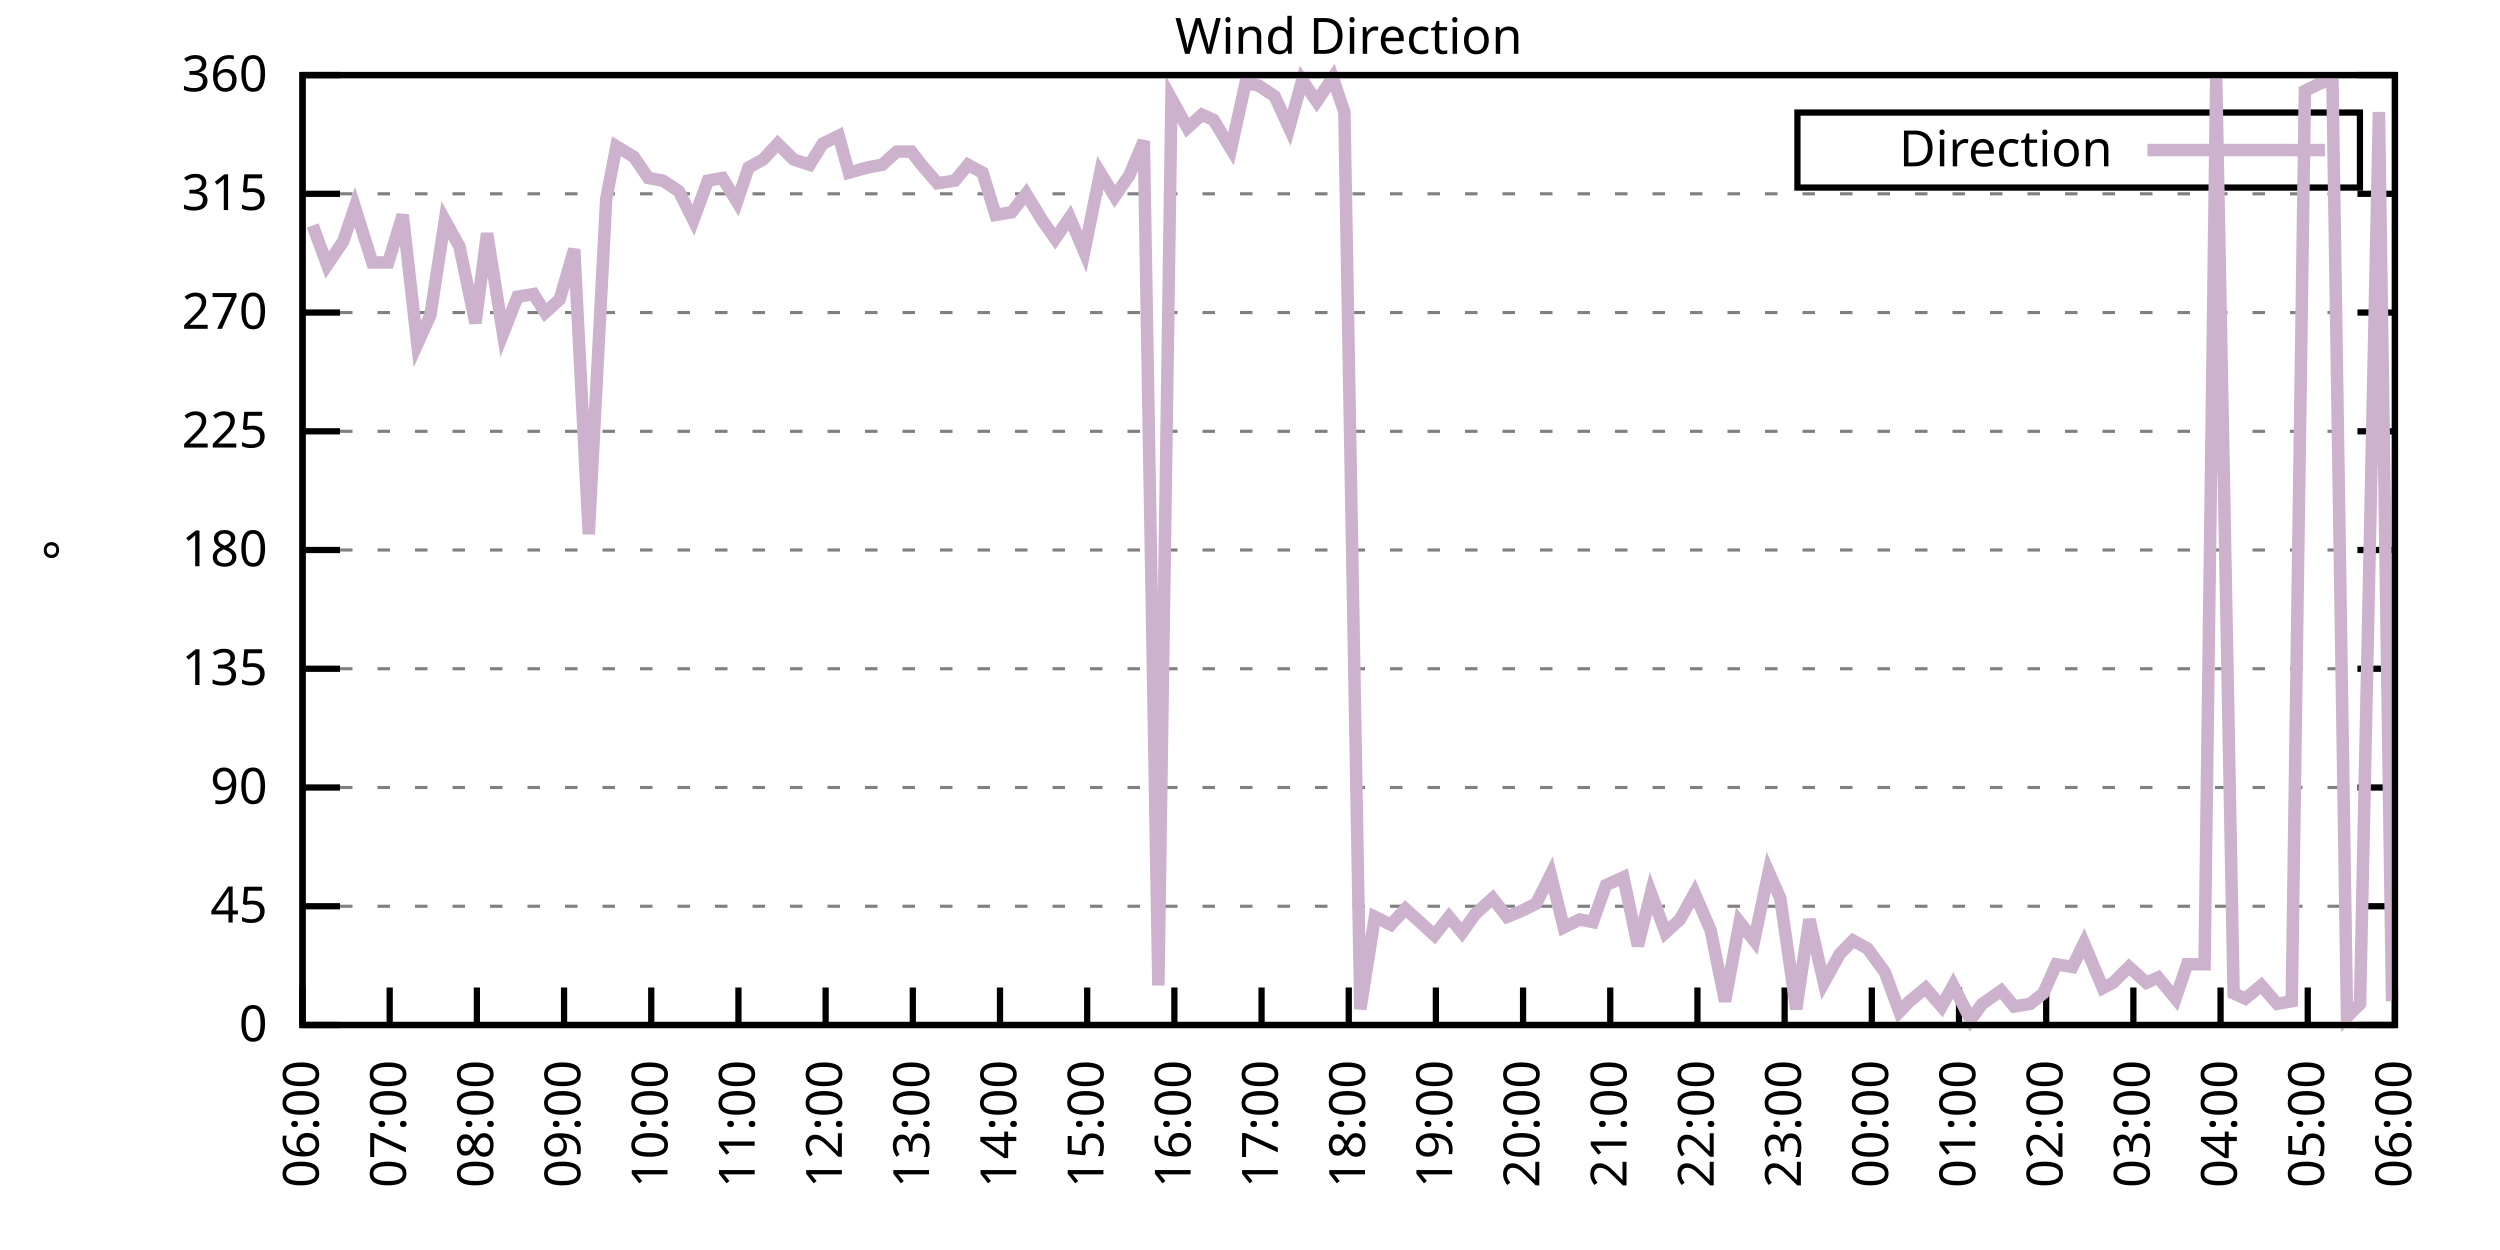
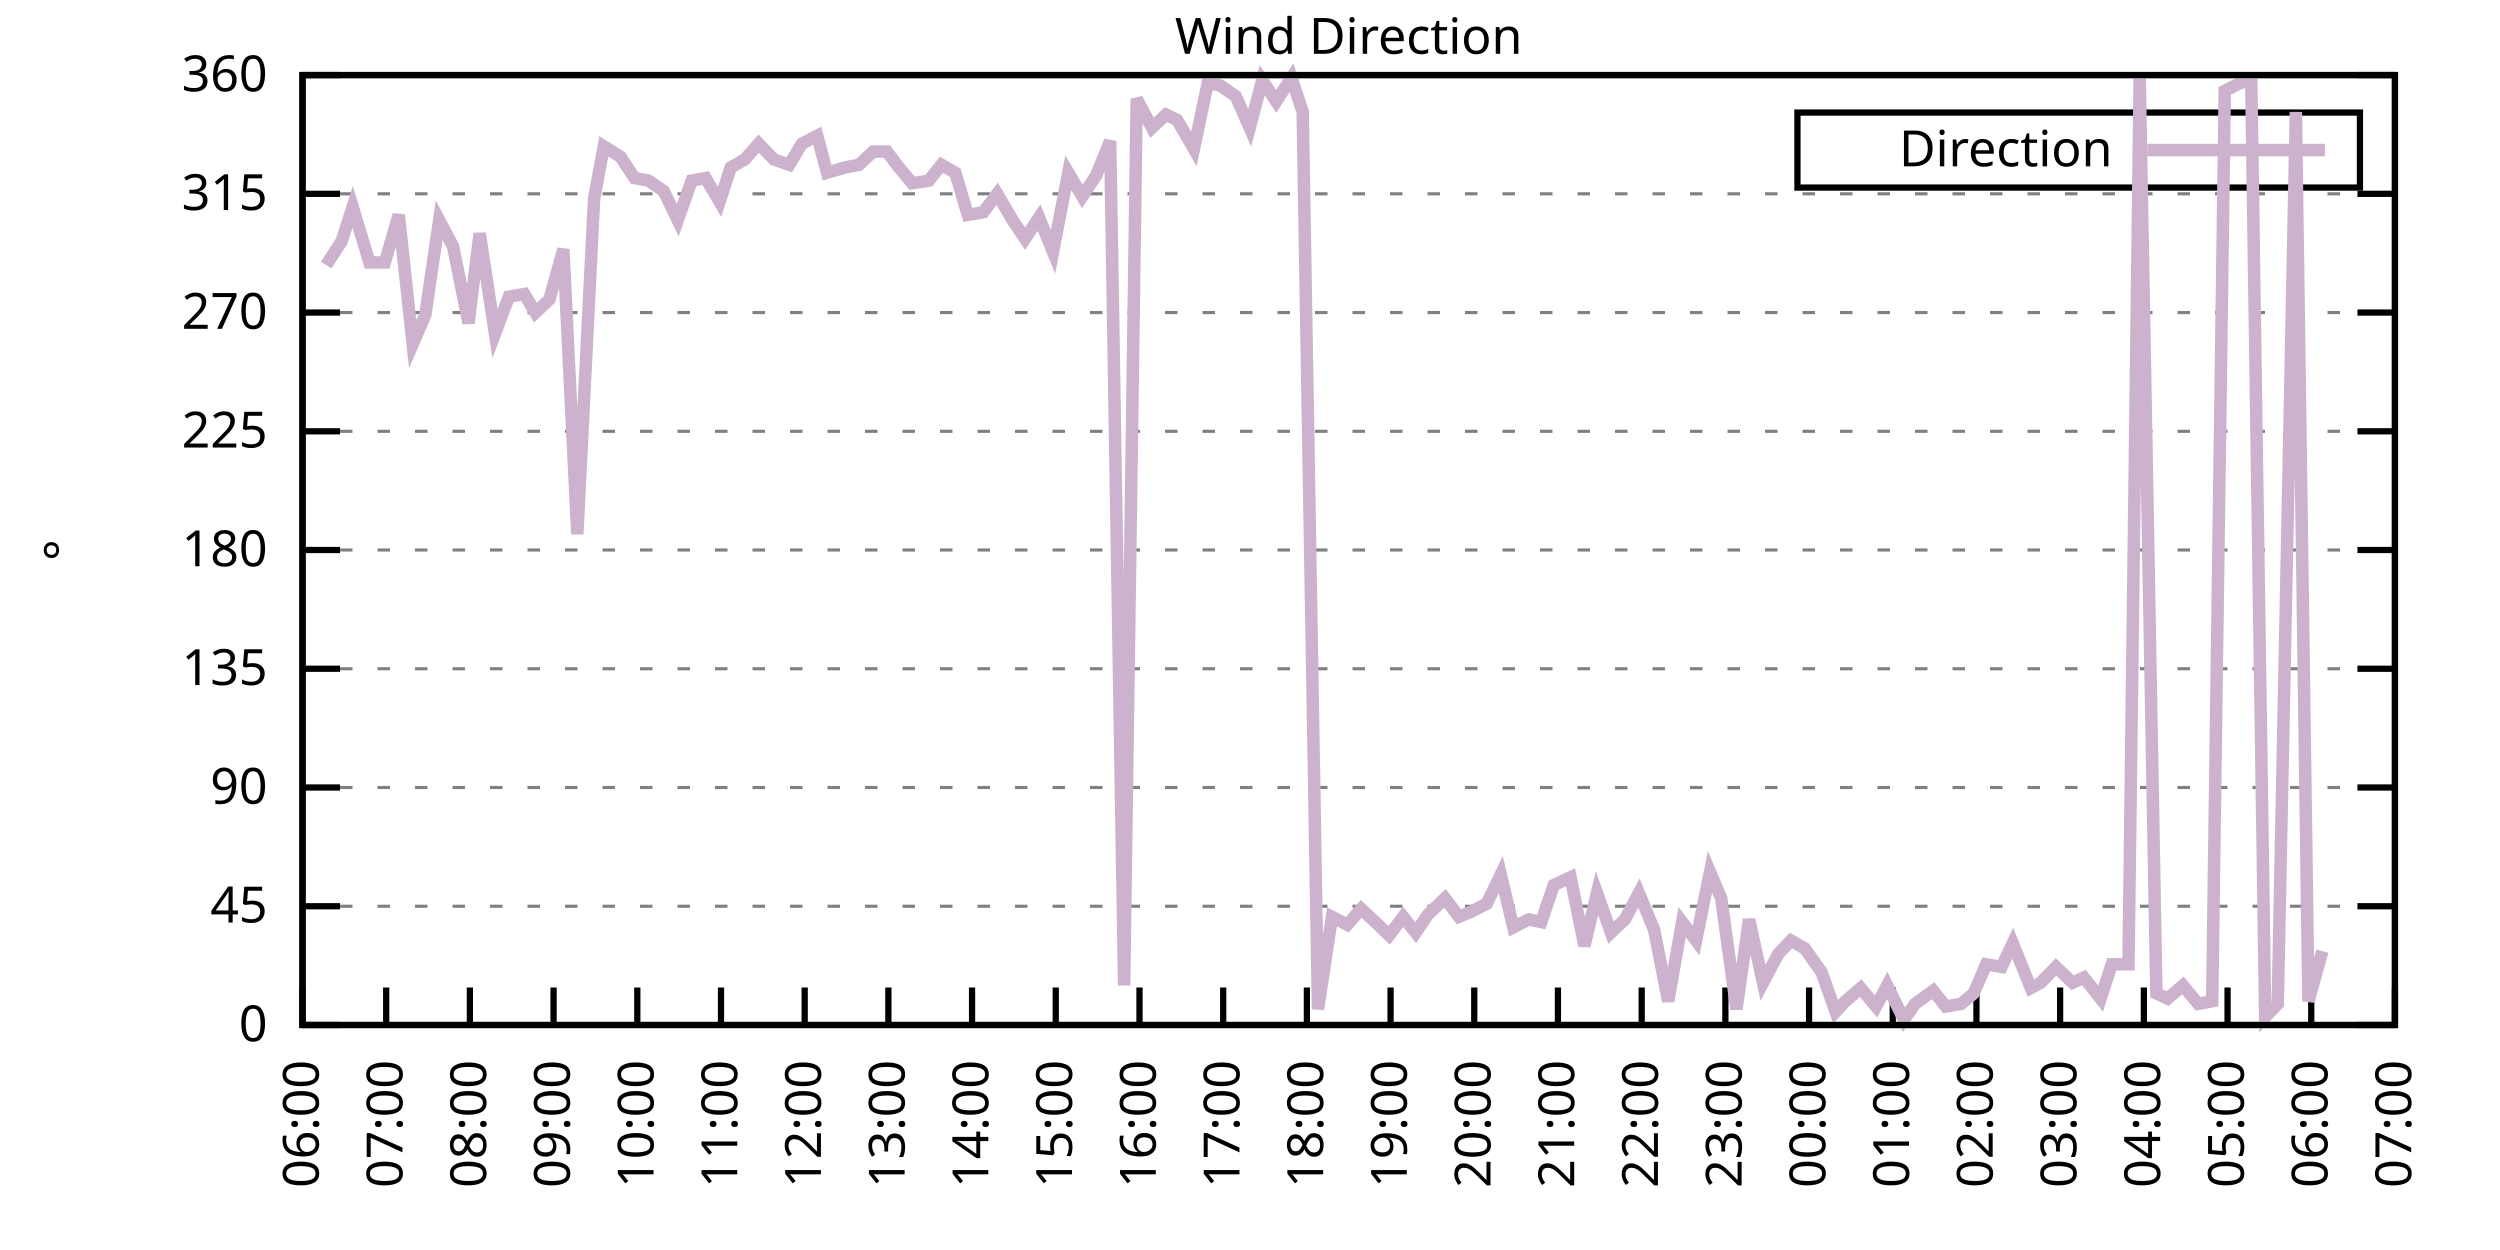
<svg xmlns="http://www.w3.org/2000/svg" xmlns:xlink="http://www.w3.org/1999/xlink" width="400" height="200" viewBox="0 0 400 200">
  <g id="gnuplot_canvas">
    <rect x="0" y="0" width="400" height="200" fill="none" />
    <defs>
      <circle id="gpDot" r="0.5" stroke-width="0.5" stroke="currentColor" />
      <path id="gpPt0" stroke-width="0.333" stroke="currentColor" d="M-1,0 h2 M0,-1 v2" />
      <path id="gpPt1" stroke-width="0.333" stroke="currentColor" d="M-1,-1 L1,1 M1,-1 L-1,1" />
      <path id="gpPt2" stroke-width="0.333" stroke="currentColor" d="M-1,0 L1,0 M0,-1 L0,1 M-1,-1 L1,1 M-1,1 L1,-1" />
      <rect id="gpPt3" stroke-width="0.333" stroke="currentColor" x="-1" y="-1" width="2" height="2" />
      <rect id="gpPt4" stroke-width="0.333" stroke="currentColor" fill="currentColor" x="-1" y="-1" width="2" height="2" />
      <circle id="gpPt5" stroke-width="0.333" stroke="currentColor" cx="0" cy="0" r="1" />
      <use xlink:href="#gpPt5" id="gpPt6" fill="currentColor" stroke="none" />
      <path id="gpPt7" stroke-width="0.333" stroke="currentColor" d="M0,-1.33 L-1.33,0.67 L1.33,0.67 z" />
      <use xlink:href="#gpPt7" id="gpPt8" fill="currentColor" stroke="none" />
      <use xlink:href="#gpPt7" id="gpPt9" stroke="currentColor" transform="rotate(180)" />
      <use xlink:href="#gpPt9" id="gpPt10" fill="currentColor" stroke="none" />
      <use xlink:href="#gpPt3" id="gpPt11" stroke="currentColor" transform="rotate(45)" />
      <use xlink:href="#gpPt11" id="gpPt12" fill="currentColor" stroke="none" />
      <path id="gpPt13" stroke-width="0.333" stroke="currentColor" d="M0,1.330 L1.265,0.411 L0.782,-1.067 L-0.782,-1.076 L-1.265,0.411 z" />
      <use xlink:href="#gpPt13" id="gpPt14" fill="currentColor" stroke="none" />
      <filter id="textbox" filterUnits="objectBoundingBox" x="0" y="0" height="1" width="1">
        <feFlood flood-color="white" flood-opacity="1" result="bgnd" />
        <feComposite in="SourceGraphic" in2="bgnd" operator="atop" />
      </filter>
      <filter id="greybox" filterUnits="objectBoundingBox" x="0" y="0" height="1" width="1">
        <feFlood flood-color="lightgrey" flood-opacity="1" result="grey" />
        <feComposite in="SourceGraphic" in2="grey" operator="atop" />
      </filter>
    </defs>
    <g fill="none" color="white" stroke="currentColor" stroke-width="1.00" stroke-linecap="butt" stroke-linejoin="miter">
</g>
    <g fill="none" color="black" stroke="currentColor" stroke-width="1.00" stroke-linecap="butt" stroke-linejoin="miter">
      <g stroke="none" shape-rendering="crispEdges">
        <polygon fill="rgb(255, 255, 255)" points="48.40,164.00 383.18,164.00 383.18,12.02 48.40,12.02 " />
      </g>
    </g>
    <g fill="none" color="black" stroke="currentColor" stroke-width="1.00" stroke-linecap="butt" stroke-linejoin="miter">
</g>
    <g fill="none" color="black" stroke="black" stroke-width="0.50" stroke-linecap="butt" stroke-linejoin="miter">
</g>
    <g fill="none" color="gray" stroke="currentColor" stroke-width="0.50" stroke-linecap="butt" stroke-linejoin="miter">
      <path stroke="gray" stroke-dasharray="2,4" class="gridline" d="M48.40,164.00 L383.19,164.00  " />
    </g>
    <g fill="none" color="gray" stroke="gray" stroke-width="1.00" stroke-linecap="butt" stroke-linejoin="miter">
</g>
    <g fill="none" color="black" stroke="currentColor" stroke-width="1.00" stroke-linecap="butt" stroke-linejoin="miter">
      <path stroke="black" d="M48.40,164.00 L54.40,164.00 M383.19,164.00 L377.19,164.00  " />
      <g transform="translate(42.80,166.60)" stroke="none" fill="black" font-family="Sans" font-size="8.00" text-anchor="end">
        <text>
          <tspan font-family="Sans"> 0</tspan>
        </text>
      </g>
    </g>
    <g fill="none" color="black" stroke="currentColor" stroke-width="1.00" stroke-linecap="butt" stroke-linejoin="miter">
</g>
    <g fill="none" color="black" stroke="black" stroke-width="0.50" stroke-linecap="butt" stroke-linejoin="miter">
</g>
    <g fill="none" color="gray" stroke="currentColor" stroke-width="0.50" stroke-linecap="butt" stroke-linejoin="miter">
      <path stroke="gray" stroke-dasharray="2,4" class="gridline" d="M48.40,145.00 L383.19,145.00  " />
    </g>
    <g fill="none" color="gray" stroke="gray" stroke-width="1.00" stroke-linecap="butt" stroke-linejoin="miter">
</g>
    <g fill="none" color="black" stroke="currentColor" stroke-width="1.00" stroke-linecap="butt" stroke-linejoin="miter">
      <path stroke="black" d="M48.40,145.00 L54.40,145.00 M383.19,145.00 L377.19,145.00  " />
      <g transform="translate(42.80,147.60)" stroke="none" fill="black" font-family="Sans" font-size="8.00" text-anchor="end">
        <text>
          <tspan font-family="Sans"> 45</tspan>
        </text>
      </g>
    </g>
    <g fill="none" color="black" stroke="currentColor" stroke-width="1.00" stroke-linecap="butt" stroke-linejoin="miter">
</g>
    <g fill="none" color="black" stroke="black" stroke-width="0.50" stroke-linecap="butt" stroke-linejoin="miter">
</g>
    <g fill="none" color="gray" stroke="currentColor" stroke-width="0.50" stroke-linecap="butt" stroke-linejoin="miter">
      <path stroke="gray" stroke-dasharray="2,4" class="gridline" d="M48.40,126.00 L383.19,126.00  " />
    </g>
    <g fill="none" color="gray" stroke="gray" stroke-width="1.00" stroke-linecap="butt" stroke-linejoin="miter">
</g>
    <g fill="none" color="black" stroke="currentColor" stroke-width="1.00" stroke-linecap="butt" stroke-linejoin="miter">
      <path stroke="black" d="M48.40,126.00 L54.40,126.00 M383.19,126.00 L377.19,126.00  " />
      <g transform="translate(42.80,128.60)" stroke="none" fill="black" font-family="Sans" font-size="8.00" text-anchor="end">
        <text>
          <tspan font-family="Sans"> 90</tspan>
        </text>
      </g>
    </g>
    <g fill="none" color="black" stroke="currentColor" stroke-width="1.00" stroke-linecap="butt" stroke-linejoin="miter">
</g>
    <g fill="none" color="black" stroke="black" stroke-width="0.50" stroke-linecap="butt" stroke-linejoin="miter">
</g>
    <g fill="none" color="gray" stroke="currentColor" stroke-width="0.50" stroke-linecap="butt" stroke-linejoin="miter">
      <path stroke="gray" stroke-dasharray="2,4" class="gridline" d="M48.40,107.00 L383.19,107.00  " />
    </g>
    <g fill="none" color="gray" stroke="gray" stroke-width="1.00" stroke-linecap="butt" stroke-linejoin="miter">
</g>
    <g fill="none" color="black" stroke="currentColor" stroke-width="1.00" stroke-linecap="butt" stroke-linejoin="miter">
      <path stroke="black" d="M48.40,107.00 L54.40,107.00 M383.19,107.00 L377.19,107.00  " />
      <g transform="translate(42.80,109.60)" stroke="none" fill="black" font-family="Sans" font-size="8.00" text-anchor="end">
        <text>
          <tspan font-family="Sans"> 135</tspan>
        </text>
      </g>
    </g>
    <g fill="none" color="black" stroke="currentColor" stroke-width="1.00" stroke-linecap="butt" stroke-linejoin="miter">
</g>
    <g fill="none" color="black" stroke="black" stroke-width="0.50" stroke-linecap="butt" stroke-linejoin="miter">
</g>
    <g fill="none" color="gray" stroke="currentColor" stroke-width="0.50" stroke-linecap="butt" stroke-linejoin="miter">
      <path stroke="gray" stroke-dasharray="2,4" class="gridline" d="M48.40,88.00 L383.19,88.00  " />
    </g>
    <g fill="none" color="gray" stroke="gray" stroke-width="1.00" stroke-linecap="butt" stroke-linejoin="miter">
</g>
    <g fill="none" color="black" stroke="currentColor" stroke-width="1.00" stroke-linecap="butt" stroke-linejoin="miter">
      <path stroke="black" d="M48.40,88.00 L54.40,88.00 M383.19,88.00 L377.19,88.00  " />
      <g transform="translate(42.80,90.60)" stroke="none" fill="black" font-family="Sans" font-size="8.00" text-anchor="end">
        <text>
          <tspan font-family="Sans"> 180</tspan>
        </text>
      </g>
    </g>
    <g fill="none" color="black" stroke="currentColor" stroke-width="1.00" stroke-linecap="butt" stroke-linejoin="miter">
</g>
    <g fill="none" color="black" stroke="black" stroke-width="0.50" stroke-linecap="butt" stroke-linejoin="miter">
</g>
    <g fill="none" color="gray" stroke="currentColor" stroke-width="0.50" stroke-linecap="butt" stroke-linejoin="miter">
      <path stroke="gray" stroke-dasharray="2,4" class="gridline" d="M48.40,69.01 L383.19,69.01  " />
    </g>
    <g fill="none" color="gray" stroke="gray" stroke-width="1.00" stroke-linecap="butt" stroke-linejoin="miter">
</g>
    <g fill="none" color="black" stroke="currentColor" stroke-width="1.00" stroke-linecap="butt" stroke-linejoin="miter">
      <path stroke="black" d="M48.40,69.01 L54.40,69.01 M383.19,69.01 L377.19,69.01  " />
      <g transform="translate(42.80,71.61)" stroke="none" fill="black" font-family="Sans" font-size="8.00" text-anchor="end">
        <text>
          <tspan font-family="Sans"> 225</tspan>
        </text>
      </g>
    </g>
    <g fill="none" color="black" stroke="currentColor" stroke-width="1.00" stroke-linecap="butt" stroke-linejoin="miter">
</g>
    <g fill="none" color="black" stroke="black" stroke-width="0.50" stroke-linecap="butt" stroke-linejoin="miter">
</g>
    <g fill="none" color="gray" stroke="currentColor" stroke-width="0.50" stroke-linecap="butt" stroke-linejoin="miter">
      <path stroke="gray" stroke-dasharray="2,4" class="gridline" d="M48.40,50.01 L383.19,50.01  " />
    </g>
    <g fill="none" color="gray" stroke="gray" stroke-width="1.00" stroke-linecap="butt" stroke-linejoin="miter">
</g>
    <g fill="none" color="black" stroke="currentColor" stroke-width="1.00" stroke-linecap="butt" stroke-linejoin="miter">
      <path stroke="black" d="M48.40,50.01 L54.40,50.01 M383.19,50.01 L377.19,50.01  " />
      <g transform="translate(42.80,52.61)" stroke="none" fill="black" font-family="Sans" font-size="8.00" text-anchor="end">
        <text>
          <tspan font-family="Sans"> 270</tspan>
        </text>
      </g>
    </g>
    <g fill="none" color="black" stroke="currentColor" stroke-width="1.00" stroke-linecap="butt" stroke-linejoin="miter">
</g>
    <g fill="none" color="black" stroke="black" stroke-width="0.50" stroke-linecap="butt" stroke-linejoin="miter">
</g>
    <g fill="none" color="gray" stroke="currentColor" stroke-width="0.50" stroke-linecap="butt" stroke-linejoin="miter">
      <path stroke="gray" stroke-dasharray="2,4" class="gridline" d="M48.40,31.01 L383.19,31.01  " />
    </g>
    <g fill="none" color="gray" stroke="gray" stroke-width="1.00" stroke-linecap="butt" stroke-linejoin="miter">
</g>
    <g fill="none" color="black" stroke="currentColor" stroke-width="1.00" stroke-linecap="butt" stroke-linejoin="miter">
      <path stroke="black" d="M48.40,31.01 L54.40,31.01 M383.19,31.01 L377.19,31.01  " />
      <g transform="translate(42.80,33.61)" stroke="none" fill="black" font-family="Sans" font-size="8.00" text-anchor="end">
        <text>
          <tspan font-family="Sans"> 315</tspan>
        </text>
      </g>
    </g>
    <g fill="none" color="black" stroke="currentColor" stroke-width="1.00" stroke-linecap="butt" stroke-linejoin="miter">
</g>
    <g fill="none" color="black" stroke="black" stroke-width="0.50" stroke-linecap="butt" stroke-linejoin="miter">
</g>
    <g fill="none" color="gray" stroke="currentColor" stroke-width="0.50" stroke-linecap="butt" stroke-linejoin="miter">
      <path stroke="gray" stroke-dasharray="2,4" class="gridline" d="M48.40,12.01 L383.19,12.01  " />
    </g>
    <g fill="none" color="gray" stroke="gray" stroke-width="1.00" stroke-linecap="butt" stroke-linejoin="miter">
</g>
    <g fill="none" color="black" stroke="currentColor" stroke-width="1.00" stroke-linecap="butt" stroke-linejoin="miter">
      <path stroke="black" d="M48.40,12.01 L54.40,12.01 M383.19,12.01 L377.19,12.01  " />
      <g transform="translate(42.80,14.61)" stroke="none" fill="black" font-family="Sans" font-size="8.00" text-anchor="end">
        <text>
          <tspan font-family="Sans"> 360</tspan>
        </text>
      </g>
    </g>
    <g fill="none" color="black" stroke="currentColor" stroke-width="1.00" stroke-linecap="butt" stroke-linejoin="miter">
      <path stroke="black" d="M48.40,164.00 L48.40,158.00  " />
      <g transform="translate(51.00,169.60) rotate(270.00)" stroke="none" fill="black" font-family="Sans" font-size="8.00" text-anchor="end">
        <text>
          <tspan font-family="Sans">06:00</tspan>
        </text>
      </g>
    </g>
    <g fill="none" color="black" stroke="currentColor" stroke-width="1.00" stroke-linecap="butt" stroke-linejoin="miter">
-       <path stroke="black" d="M62.35,164.00 L62.35,158.00  " />
-       <g transform="translate(64.95,169.60) rotate(270.00)" stroke="none" fill="black" font-family="Sans" font-size="8.00" text-anchor="end">
+       <path stroke="black" d="M61.79,164.00 L61.79,158.00  " />
+       <g transform="translate(64.39,169.60) rotate(270.00)" stroke="none" fill="black" font-family="Sans" font-size="8.00" text-anchor="end">
        <text>
          <tspan font-family="Sans">07:00</tspan>
        </text>
      </g>
    </g>
    <g fill="none" color="black" stroke="currentColor" stroke-width="1.00" stroke-linecap="butt" stroke-linejoin="miter">
-       <path stroke="black" d="M76.30,164.00 L76.30,158.00  " />
-       <g transform="translate(78.90,169.60) rotate(270.00)" stroke="none" fill="black" font-family="Sans" font-size="8.00" text-anchor="end">
+       <path stroke="black" d="M75.18,164.00 L75.18,158.00  " />
+       <g transform="translate(77.78,169.60) rotate(270.00)" stroke="none" fill="black" font-family="Sans" font-size="8.00" text-anchor="end">
        <text>
          <tspan font-family="Sans">08:00</tspan>
        </text>
      </g>
    </g>
    <g fill="none" color="black" stroke="currentColor" stroke-width="1.00" stroke-linecap="butt" stroke-linejoin="miter">
-       <path stroke="black" d="M90.25,164.00 L90.25,158.00  " />
-       <g transform="translate(92.85,169.60) rotate(270.00)" stroke="none" fill="black" font-family="Sans" font-size="8.00" text-anchor="end">
+       <path stroke="black" d="M88.57,164.00 L88.57,158.00  " />
+       <g transform="translate(91.17,169.60) rotate(270.00)" stroke="none" fill="black" font-family="Sans" font-size="8.00" text-anchor="end">
        <text>
          <tspan font-family="Sans">09:00</tspan>
        </text>
      </g>
    </g>
    <g fill="none" color="black" stroke="currentColor" stroke-width="1.00" stroke-linecap="butt" stroke-linejoin="miter">
-       <path stroke="black" d="M104.20,164.00 L104.20,158.00  " />
-       <g transform="translate(106.80,169.60) rotate(270.00)" stroke="none" fill="black" font-family="Sans" font-size="8.00" text-anchor="end">
+       <path stroke="black" d="M101.97,164.00 L101.97,158.00  " />
+       <g transform="translate(104.57,169.60) rotate(270.00)" stroke="none" fill="black" font-family="Sans" font-size="8.00" text-anchor="end">
        <text>
          <tspan font-family="Sans">10:00</tspan>
        </text>
      </g>
    </g>
    <g fill="none" color="black" stroke="currentColor" stroke-width="1.00" stroke-linecap="butt" stroke-linejoin="miter">
-       <path stroke="black" d="M118.15,164.00 L118.15,158.00  " />
-       <g transform="translate(120.75,169.60) rotate(270.00)" stroke="none" fill="black" font-family="Sans" font-size="8.00" text-anchor="end">
+       <path stroke="black" d="M115.36,164.00 L115.36,158.00  " />
+       <g transform="translate(117.96,169.60) rotate(270.00)" stroke="none" fill="black" font-family="Sans" font-size="8.00" text-anchor="end">
        <text>
          <tspan font-family="Sans">11:00</tspan>
        </text>
      </g>
    </g>
    <g fill="none" color="black" stroke="currentColor" stroke-width="1.00" stroke-linecap="butt" stroke-linejoin="miter">
-       <path stroke="black" d="M132.10,164.00 L132.10,158.00  " />
-       <g transform="translate(134.70,169.60) rotate(270.00)" stroke="none" fill="black" font-family="Sans" font-size="8.00" text-anchor="end">
+       <path stroke="black" d="M128.75,164.00 L128.75,158.00  " />
+       <g transform="translate(131.35,169.60) rotate(270.00)" stroke="none" fill="black" font-family="Sans" font-size="8.00" text-anchor="end">
        <text>
          <tspan font-family="Sans">12:00</tspan>
        </text>
      </g>
    </g>
    <g fill="none" color="black" stroke="currentColor" stroke-width="1.00" stroke-linecap="butt" stroke-linejoin="miter">
-       <path stroke="black" d="M146.05,164.00 L146.05,158.00  " />
-       <g transform="translate(148.65,169.60) rotate(270.00)" stroke="none" fill="black" font-family="Sans" font-size="8.00" text-anchor="end">
+       <path stroke="black" d="M142.14,164.00 L142.14,158.00  " />
+       <g transform="translate(144.74,169.60) rotate(270.00)" stroke="none" fill="black" font-family="Sans" font-size="8.00" text-anchor="end">
        <text>
          <tspan font-family="Sans">13:00</tspan>
        </text>
      </g>
    </g>
    <g fill="none" color="black" stroke="currentColor" stroke-width="1.00" stroke-linecap="butt" stroke-linejoin="miter">
-       <path stroke="black" d="M160.00,164.00 L160.00,158.00  " />
-       <g transform="translate(162.60,169.60) rotate(270.00)" stroke="none" fill="black" font-family="Sans" font-size="8.00" text-anchor="end">
+       <path stroke="black" d="M155.53,164.00 L155.53,158.00  " />
+       <g transform="translate(158.13,169.60) rotate(270.00)" stroke="none" fill="black" font-family="Sans" font-size="8.00" text-anchor="end">
        <text>
          <tspan font-family="Sans">14:00</tspan>
        </text>
      </g>
    </g>
    <g fill="none" color="black" stroke="currentColor" stroke-width="1.00" stroke-linecap="butt" stroke-linejoin="miter">
-       <path stroke="black" d="M173.95,164.00 L173.95,158.00  " />
-       <g transform="translate(176.55,169.60) rotate(270.00)" stroke="none" fill="black" font-family="Sans" font-size="8.00" text-anchor="end">
+       <path stroke="black" d="M168.92,164.00 L168.92,158.00  " />
+       <g transform="translate(171.52,169.60) rotate(270.00)" stroke="none" fill="black" font-family="Sans" font-size="8.00" text-anchor="end">
        <text>
          <tspan font-family="Sans">15:00</tspan>
        </text>
      </g>
    </g>
    <g fill="none" color="black" stroke="currentColor" stroke-width="1.00" stroke-linecap="butt" stroke-linejoin="miter">
-       <path stroke="black" d="M187.90,164.00 L187.90,158.00  " />
-       <g transform="translate(190.50,169.60) rotate(270.00)" stroke="none" fill="black" font-family="Sans" font-size="8.00" text-anchor="end">
+       <path stroke="black" d="M182.32,164.00 L182.32,158.00  " />
+       <g transform="translate(184.92,169.60) rotate(270.00)" stroke="none" fill="black" font-family="Sans" font-size="8.00" text-anchor="end">
        <text>
          <tspan font-family="Sans">16:00</tspan>
        </text>
      </g>
    </g>
    <g fill="none" color="black" stroke="currentColor" stroke-width="1.00" stroke-linecap="butt" stroke-linejoin="miter">
-       <path stroke="black" d="M201.85,164.00 L201.85,158.00  " />
-       <g transform="translate(204.45,169.60) rotate(270.00)" stroke="none" fill="black" font-family="Sans" font-size="8.00" text-anchor="end">
+       <path stroke="black" d="M195.71,164.00 L195.71,158.00  " />
+       <g transform="translate(198.31,169.60) rotate(270.00)" stroke="none" fill="black" font-family="Sans" font-size="8.00" text-anchor="end">
        <text>
          <tspan font-family="Sans">17:00</tspan>
        </text>
      </g>
    </g>
    <g fill="none" color="black" stroke="currentColor" stroke-width="1.00" stroke-linecap="butt" stroke-linejoin="miter">
-       <path stroke="black" d="M215.80,164.00 L215.80,158.00  " />
-       <g transform="translate(218.40,169.60) rotate(270.00)" stroke="none" fill="black" font-family="Sans" font-size="8.00" text-anchor="end">
+       <path stroke="black" d="M209.10,164.00 L209.10,158.00  " />
+       <g transform="translate(211.70,169.60) rotate(270.00)" stroke="none" fill="black" font-family="Sans" font-size="8.00" text-anchor="end">
        <text>
          <tspan font-family="Sans">18:00</tspan>
        </text>
      </g>
    </g>
    <g fill="none" color="black" stroke="currentColor" stroke-width="1.00" stroke-linecap="butt" stroke-linejoin="miter">
-       <path stroke="black" d="M229.74,164.00 L229.74,158.00  " />
-       <g transform="translate(232.34,169.60) rotate(270.00)" stroke="none" fill="black" font-family="Sans" font-size="8.00" text-anchor="end">
+       <path stroke="black" d="M222.49,164.00 L222.49,158.00  " />
+       <g transform="translate(225.09,169.60) rotate(270.00)" stroke="none" fill="black" font-family="Sans" font-size="8.00" text-anchor="end">
        <text>
          <tspan font-family="Sans">19:00</tspan>
        </text>
      </g>
    </g>
    <g fill="none" color="black" stroke="currentColor" stroke-width="1.00" stroke-linecap="butt" stroke-linejoin="miter">
-       <path stroke="black" d="M243.69,164.00 L243.69,158.00  " />
-       <g transform="translate(246.29,169.60) rotate(270.00)" stroke="none" fill="black" font-family="Sans" font-size="8.00" text-anchor="end">
+       <path stroke="black" d="M235.88,164.00 L235.88,158.00  " />
+       <g transform="translate(238.48,169.60) rotate(270.00)" stroke="none" fill="black" font-family="Sans" font-size="8.00" text-anchor="end">
        <text>
          <tspan font-family="Sans">20:00</tspan>
        </text>
      </g>
    </g>
    <g fill="none" color="black" stroke="currentColor" stroke-width="1.00" stroke-linecap="butt" stroke-linejoin="miter">
-       <path stroke="black" d="M257.64,164.00 L257.64,158.00  " />
-       <g transform="translate(260.24,169.60) rotate(270.00)" stroke="none" fill="black" font-family="Sans" font-size="8.00" text-anchor="end">
+       <path stroke="black" d="M249.27,164.00 L249.27,158.00  " />
+       <g transform="translate(251.87,169.60) rotate(270.00)" stroke="none" fill="black" font-family="Sans" font-size="8.00" text-anchor="end">
        <text>
          <tspan font-family="Sans">21:00</tspan>
        </text>
      </g>
    </g>
    <g fill="none" color="black" stroke="currentColor" stroke-width="1.00" stroke-linecap="butt" stroke-linejoin="miter">
-       <path stroke="black" d="M271.59,164.00 L271.59,158.00  " />
-       <g transform="translate(274.19,169.60) rotate(270.00)" stroke="none" fill="black" font-family="Sans" font-size="8.00" text-anchor="end">
+       <path stroke="black" d="M262.67,164.00 L262.67,158.00  " />
+       <g transform="translate(265.27,169.60) rotate(270.00)" stroke="none" fill="black" font-family="Sans" font-size="8.00" text-anchor="end">
        <text>
          <tspan font-family="Sans">22:00</tspan>
        </text>
      </g>
    </g>
    <g fill="none" color="black" stroke="currentColor" stroke-width="1.00" stroke-linecap="butt" stroke-linejoin="miter">
-       <path stroke="black" d="M285.54,164.00 L285.54,158.00  " />
-       <g transform="translate(288.14,169.60) rotate(270.00)" stroke="none" fill="black" font-family="Sans" font-size="8.00" text-anchor="end">
+       <path stroke="black" d="M276.06,164.00 L276.06,158.00  " />
+       <g transform="translate(278.66,169.60) rotate(270.00)" stroke="none" fill="black" font-family="Sans" font-size="8.00" text-anchor="end">
        <text>
          <tspan font-family="Sans">23:00</tspan>
        </text>
      </g>
    </g>
    <g fill="none" color="black" stroke="currentColor" stroke-width="1.00" stroke-linecap="butt" stroke-linejoin="miter">
-       <path stroke="black" d="M299.49,164.00 L299.49,158.00  " />
-       <g transform="translate(302.09,169.60) rotate(270.00)" stroke="none" fill="black" font-family="Sans" font-size="8.00" text-anchor="end">
+       <path stroke="black" d="M289.45,164.00 L289.45,158.00  " />
+       <g transform="translate(292.05,169.60) rotate(270.00)" stroke="none" fill="black" font-family="Sans" font-size="8.00" text-anchor="end">
        <text>
          <tspan font-family="Sans">00:00</tspan>
        </text>
      </g>
    </g>
    <g fill="none" color="black" stroke="currentColor" stroke-width="1.00" stroke-linecap="butt" stroke-linejoin="miter">
-       <path stroke="black" d="M313.44,164.00 L313.44,158.00  " />
-       <g transform="translate(316.04,169.60) rotate(270.00)" stroke="none" fill="black" font-family="Sans" font-size="8.00" text-anchor="end">
+       <path stroke="black" d="M302.84,164.00 L302.84,158.00  " />
+       <g transform="translate(305.44,169.60) rotate(270.00)" stroke="none" fill="black" font-family="Sans" font-size="8.00" text-anchor="end">
        <text>
          <tspan font-family="Sans">01:00</tspan>
        </text>
      </g>
    </g>
    <g fill="none" color="black" stroke="currentColor" stroke-width="1.00" stroke-linecap="butt" stroke-linejoin="miter">
-       <path stroke="black" d="M327.39,164.00 L327.39,158.00  " />
-       <g transform="translate(329.99,169.60) rotate(270.00)" stroke="none" fill="black" font-family="Sans" font-size="8.00" text-anchor="end">
+       <path stroke="black" d="M316.23,164.00 L316.23,158.00  " />
+       <g transform="translate(318.83,169.60) rotate(270.00)" stroke="none" fill="black" font-family="Sans" font-size="8.00" text-anchor="end">
        <text>
          <tspan font-family="Sans">02:00</tspan>
        </text>
      </g>
    </g>
    <g fill="none" color="black" stroke="currentColor" stroke-width="1.00" stroke-linecap="butt" stroke-linejoin="miter">
-       <path stroke="black" d="M341.34,164.00 L341.34,158.00  " />
-       <g transform="translate(343.94,169.60) rotate(270.00)" stroke="none" fill="black" font-family="Sans" font-size="8.00" text-anchor="end">
+       <path stroke="black" d="M329.62,164.00 L329.62,158.00  " />
+       <g transform="translate(332.22,169.60) rotate(270.00)" stroke="none" fill="black" font-family="Sans" font-size="8.00" text-anchor="end">
        <text>
          <tspan font-family="Sans">03:00</tspan>
        </text>
      </g>
    </g>
    <g fill="none" color="black" stroke="currentColor" stroke-width="1.00" stroke-linecap="butt" stroke-linejoin="miter">
-       <path stroke="black" d="M355.29,164.00 L355.29,158.00  " />
-       <g transform="translate(357.89,169.60) rotate(270.00)" stroke="none" fill="black" font-family="Sans" font-size="8.00" text-anchor="end">
+       <path stroke="black" d="M343.02,164.00 L343.02,158.00  " />
+       <g transform="translate(345.62,169.60) rotate(270.00)" stroke="none" fill="black" font-family="Sans" font-size="8.00" text-anchor="end">
        <text>
          <tspan font-family="Sans">04:00</tspan>
        </text>
      </g>
    </g>
    <g fill="none" color="black" stroke="currentColor" stroke-width="1.00" stroke-linecap="butt" stroke-linejoin="miter">
-       <path stroke="black" d="M369.24,164.00 L369.24,158.00  " />
-       <g transform="translate(371.84,169.60) rotate(270.00)" stroke="none" fill="black" font-family="Sans" font-size="8.00" text-anchor="end">
+       <path stroke="black" d="M356.41,164.00 L356.41,158.00  " />
+       <g transform="translate(359.01,169.60) rotate(270.00)" stroke="none" fill="black" font-family="Sans" font-size="8.00" text-anchor="end">
        <text>
          <tspan font-family="Sans">05:00</tspan>
+         </text>
+       </g>
+     </g>
+     <g fill="none" color="black" stroke="currentColor" stroke-width="1.00" stroke-linecap="butt" stroke-linejoin="miter">
+       <path stroke="black" d="M369.80,164.00 L369.80,158.00  " />
+       <g transform="translate(372.40,169.60) rotate(270.00)" stroke="none" fill="black" font-family="Sans" font-size="8.00" text-anchor="end">
+         <text>
+           <tspan font-family="Sans">06:00</tspan>
        </text>
      </g>
    </g>
    <g fill="none" color="black" stroke="currentColor" stroke-width="1.00" stroke-linecap="butt" stroke-linejoin="miter">
      <path stroke="black" d="M383.19,164.00 L383.19,158.00  " />
      <g transform="translate(385.79,169.60) rotate(270.00)" stroke="none" fill="black" font-family="Sans" font-size="8.00" text-anchor="end">
        <text>
-           <tspan font-family="Sans">06:00</tspan>
+           <tspan font-family="Sans">07:00</tspan>
        </text>
      </g>
    </g>
    <g fill="none" color="black" stroke="currentColor" stroke-width="1.00" stroke-linecap="butt" stroke-linejoin="miter">
</g>
    <g fill="none" color="black" stroke="currentColor" stroke-width="1.00" stroke-linecap="butt" stroke-linejoin="miter">
      <path stroke="black" d="M48.40,12.01 L48.40,164.00 L383.19,164.00 L383.19,12.01 L48.40,12.01 Z  " />
    </g>
    <g fill="none" color="black" stroke="currentColor" stroke-width="1.00" stroke-linecap="butt" stroke-linejoin="miter">
</g>
    <g fill="none" color="black" stroke="currentColor" stroke-width="1.00" stroke-linecap="butt" stroke-linejoin="miter">
      <path stroke="black" d="M287.59,30.01 L287.59,18.01 L377.59,18.01 L377.59,30.01 L287.59,30.01 Z  " />
    </g>
    <g id="Wind_direction_plot_1">
      <g fill="none" color="white" stroke="black" stroke-width="2.00" stroke-linecap="butt" stroke-linejoin="miter">
</g>
      <g fill="none" color="black" stroke="currentColor" stroke-width="2.00" stroke-linecap="butt" stroke-linejoin="miter">
        <g transform="translate(337.99,26.61)" stroke="none" fill="black" font-family="Sans" font-size="8.00" text-anchor="end">
          <text>
            <tspan font-family="Sans">Direction</tspan>
          </text>
        </g>
      </g>
      <g fill="none" color="black" stroke="currentColor" stroke-width="2.00" stroke-linecap="butt" stroke-linejoin="miter">
-         <path stroke="rgb(204, 178, 204)" d="M343.59,24.01 L371.99,24.01 M50.03,36.08 L52.35,42.41 L54.91,38.61 L56.77,33.12 L59.56,41.99 L62.12,41.99   L64.44,34.39 L66.77,55.07 L68.86,50.43 L71.18,35.23 L73.51,39.45 L76.07,51.70 L77.93,37.34 L80.48,53.39   L82.81,47.47 L85.37,47.05 L87.23,50.01 L89.55,47.90 L91.88,39.87 L94.20,85.47 L96.99,31.85 L98.62,23.41   L101.41,25.10 L103.73,28.48 L106.06,28.90 L108.62,30.59 L110.94,35.23 L113.27,28.90 L115.59,28.48 L117.92,32.28   L119.78,26.79 L122.10,25.52 L124.43,22.99 L126.98,25.52 L129.54,26.36 L131.63,22.99 L134.19,21.72 L135.82,27.63   L138.84,26.79 L141.16,26.36 L143.49,24.25 L145.81,24.25 L147.44,26.36 L150.00,29.32 L152.79,28.90 L154.88,26.36   L157.21,27.63 L159.30,34.39 L161.86,33.96 L164.18,31.01 L166.74,35.23 L168.83,38.19 L171.16,34.81 L173.48,40.30   L176.04,27.63 L178.36,31.43 L180.69,28.05 L183.01,22.56 L185.34,157.67 L187.43,15.81 L189.99,20.45 L192.31,18.34   L194.17,19.19 L196.96,23.83 L199.29,13.28 L201.38,13.70 L203.94,15.39 L206.26,20.45 L208.36,12.85 L210.68,16.23   L213.24,12.43 L215.10,17.92 L217.65,161.47 L219.98,146.69 L222.54,147.96 L224.86,145.42 L227.19,147.53 L229.51,149.65   L231.84,146.69 L233.93,149.22 L236.02,146.27 L238.81,143.73 L241.14,146.69 L243.23,145.85 L245.79,144.58 L248.11,139.93   L250.20,148.38 L252.76,147.11 L254.85,147.53 L256.95,141.62 L259.74,140.36 L262.06,151.33 L264.15,142.89 L266.48,149.22   L268.80,147.11 L271.13,142.89 L273.69,148.80 L276.01,160.20 L278.34,147.53 L280.66,150.49 L282.99,139.51 L284.85,143.73   L287.40,161.47 L289.50,147.11 L291.82,157.24 L294.38,152.60 L296.47,150.49 L298.80,151.76 L301.58,155.56 L303.91,161.89   L305.54,160.20 L308.09,158.09 L310.65,161.04 L312.51,157.67 L315.30,163.16 L317.16,160.62 L320.18,158.51 L322.28,161.04   L324.83,160.62 L326.93,158.93 L329.02,154.29 L331.58,154.71 L333.44,150.91 L336.46,158.09 L338.09,157.24 L340.64,154.71   L343.43,157.24 L345.29,156.40 L348.08,159.78 L349.94,154.29 L352.73,154.29 L354.59,12.43 L357.38,158.93 L359.24,159.78   L361.80,157.67 L364.36,160.62 L366.68,160.20 L368.78,14.54 L371.33,13.28 L373.19,12.85 L375.52,162.73 L377.61,160.62   L380.63,17.92 L382.73,160.20  " />
+         <path stroke="rgb(204, 178, 204)" d="M343.59,24.01 L371.99,24.01 M52.19,42.41 L54.65,38.61 L56.43,33.12 L59.11,41.99 L61.57,41.99 L63.80,34.39   L66.03,55.07 L68.04,50.43 L70.27,35.23 L72.50,39.45 L74.96,51.70 L76.75,37.34 L79.20,53.39 L81.43,47.47   L83.89,47.05 L85.67,50.01 L87.91,47.90 L90.14,39.87 L92.37,85.47 L95.05,31.85 L96.61,23.41 L99.29,25.10   L101.52,28.48 L103.75,28.90 L106.21,30.59 L108.44,35.23 L110.67,28.90 L112.90,28.48 L115.13,32.28 L116.92,26.79   L119.15,25.52 L121.38,22.99 L123.84,25.52 L126.29,26.36 L128.30,22.99 L130.76,21.72 L132.32,27.63 L135.22,26.79   L137.45,26.36 L139.69,24.25 L141.92,24.25 L143.48,26.36 L145.94,29.32 L148.61,28.90 L150.62,26.36 L152.85,27.63   L154.86,34.39 L157.32,33.96 L159.55,31.01 L162.01,35.23 L164.01,38.19 L166.25,34.81 L168.48,40.30 L170.93,27.63   L173.17,31.43 L175.40,28.05 L177.63,22.56 L179.86,157.67 L181.87,15.81 L184.32,20.45 L186.56,18.34 L188.34,19.19   L191.02,23.83 L193.25,13.28 L195.26,13.70 L197.72,15.39 L199.95,20.45 L201.96,12.85 L204.19,16.23 L206.64,12.43   L208.43,17.92 L210.88,161.47 L213.12,146.69 L215.57,147.96 L217.80,145.42 L220.04,147.53 L222.27,149.65 L224.50,146.69   L226.51,149.22 L228.52,146.27 L231.20,143.73 L233.43,146.69 L235.44,145.85 L237.89,144.58 L240.12,139.93 L242.13,148.38   L244.59,147.11 L246.60,147.53 L248.60,141.62 L251.28,140.36 L253.51,151.33 L255.52,142.89 L257.76,149.22 L259.99,147.11   L262.22,142.89 L264.67,148.80 L266.91,160.20 L269.14,147.53 L271.37,150.49 L273.60,139.51 L275.39,143.73 L277.84,161.47   L279.85,147.11 L282.08,157.24 L284.54,152.60 L286.55,150.49 L288.78,151.76 L291.46,155.56 L293.69,161.89 L295.25,160.20   L297.71,158.09 L300.16,161.04 L301.95,157.67 L304.63,163.16 L306.41,160.62 L309.31,158.51 L311.32,161.04 L313.78,160.62   L315.79,158.93 L317.79,154.29 L320.25,154.71 L322.04,150.91 L324.94,158.09 L326.50,157.24 L328.95,154.71 L331.63,157.24   L333.42,156.40 L336.10,159.78 L337.88,154.29 L340.56,154.29 L342.35,12.43 L345.02,158.93 L346.81,159.78 L349.26,157.67   L351.72,160.62 L353.95,160.20 L355.96,14.54 L358.42,13.28 L360.20,12.85 L362.43,162.73 L364.44,160.62 L367.34,17.92   L369.35,160.20 L371.58,152.18  " />
      </g>
    </g>
    <g fill="none" color="black" stroke="currentColor" stroke-width="2.00" stroke-linecap="butt" stroke-linejoin="miter">
</g>
    <g fill="none" color="black" stroke="black" stroke-width="1.00" stroke-linecap="butt" stroke-linejoin="miter">
</g>
    <g fill="none" color="black" stroke="currentColor" stroke-width="1.00" stroke-linecap="butt" stroke-linejoin="miter">
      <path stroke="black" d="M48.40,12.01 L48.40,164.00 L383.19,164.00 L383.19,12.01 L48.40,12.01 Z  " />
      <g transform="translate(12.80,88.01) rotate(270.00)" stroke="none" fill="black" font-family="Sans" font-size="8.00" text-anchor="middle">
        <text>
          <tspan font-family="Sans">°</tspan>
        </text>
      </g>
    </g>
    <g fill="none" color="black" stroke="currentColor" stroke-width="1.00" stroke-linecap="butt" stroke-linejoin="miter">
</g>
    <g fill="none" color="black" stroke="currentColor" stroke-width="1.00" stroke-linecap="butt" stroke-linejoin="miter">
      <g transform="translate(215.79,8.61)" stroke="none" fill="black" font-family="Sans" font-size="8.00" text-anchor="middle">
        <text>
          <tspan font-family="Sans">Wind Direction</tspan>
        </text>
      </g>
    </g>
    <g fill="none" color="black" stroke="currentColor" stroke-width="1.00" stroke-linecap="butt" stroke-linejoin="miter">
</g>
  </g>
</svg>
